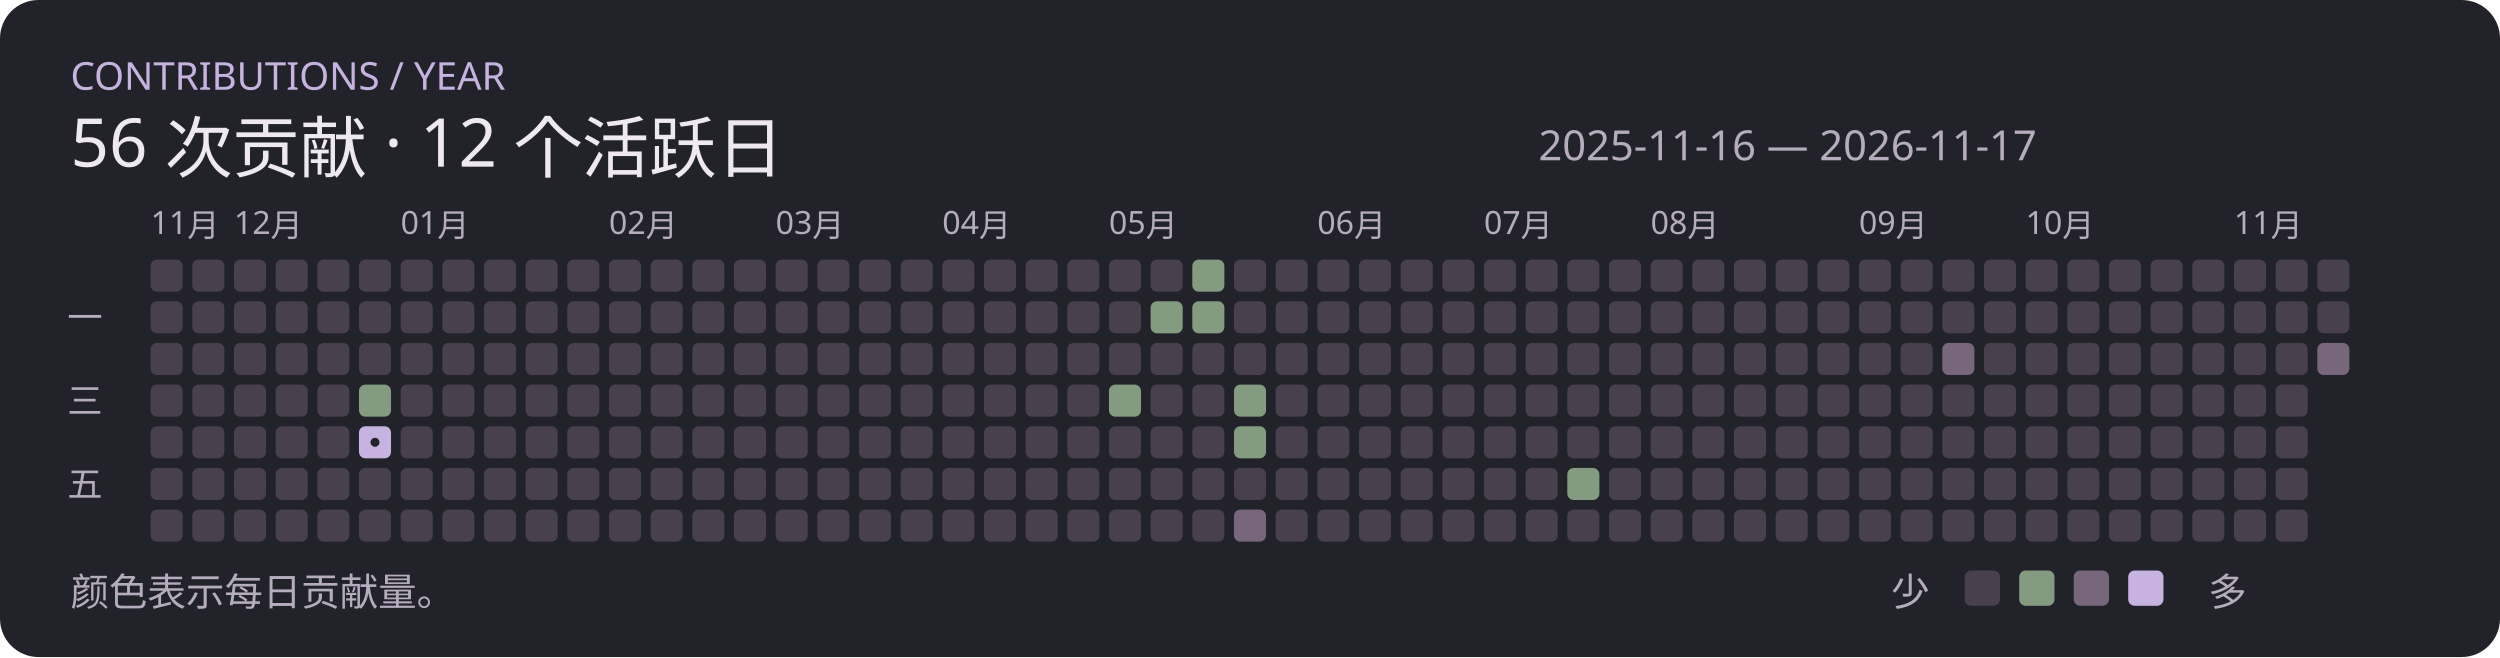
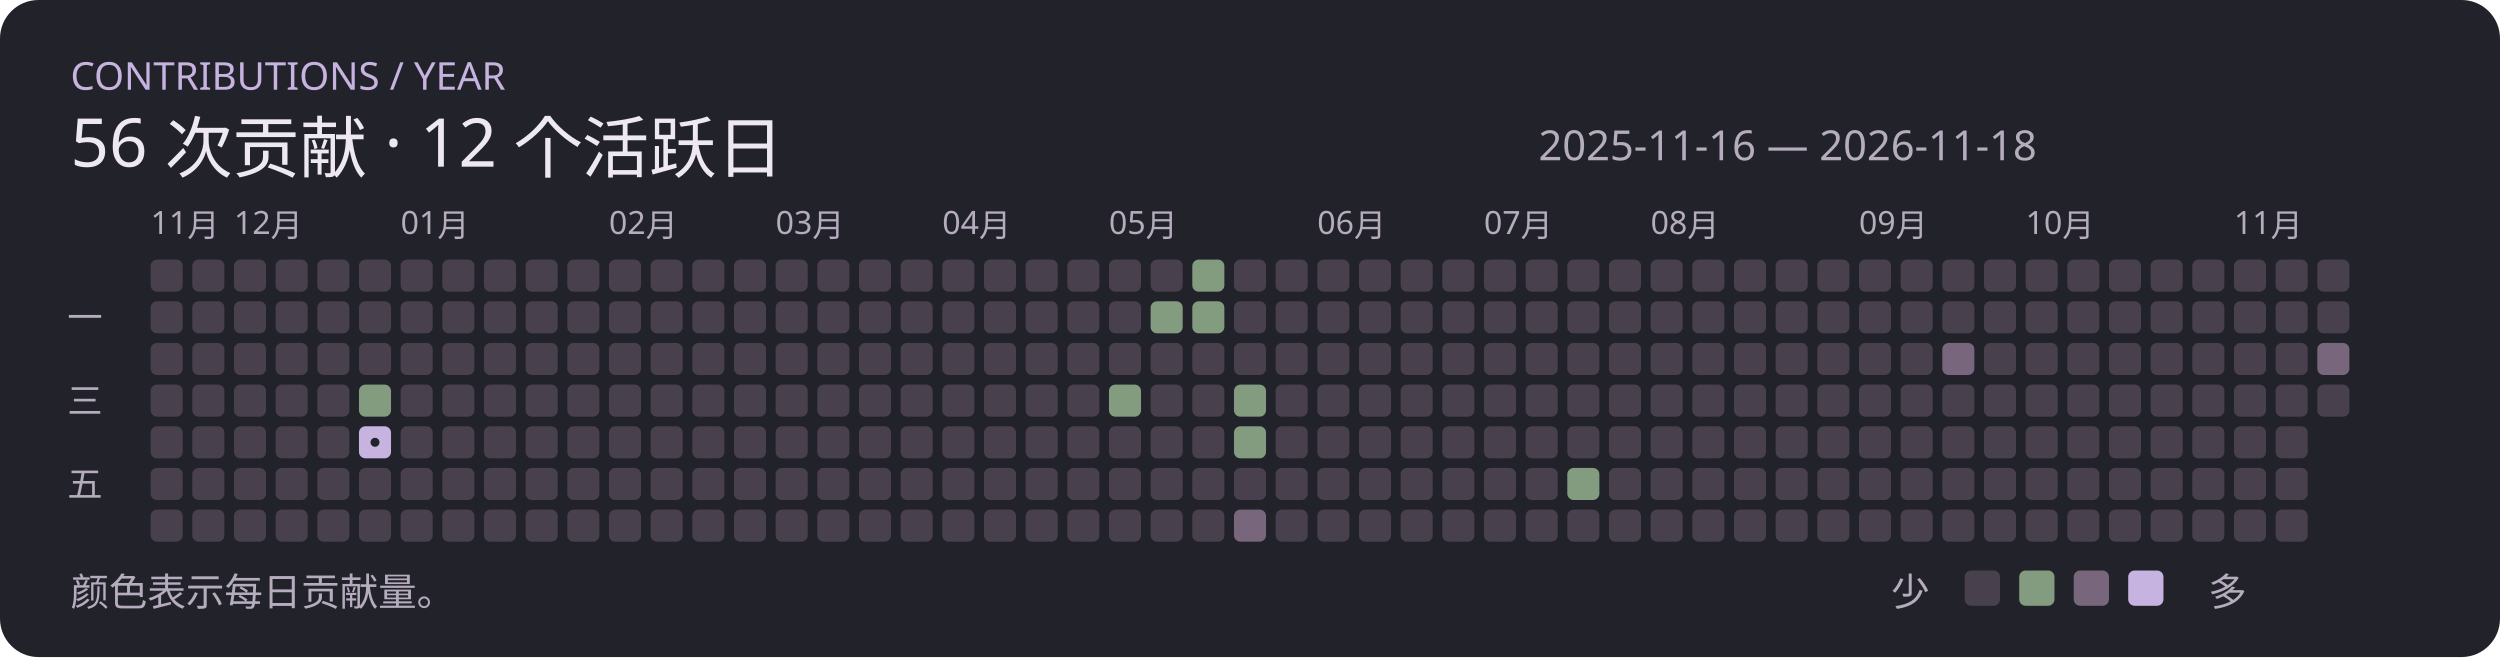
<svg xmlns="http://www.w3.org/2000/svg" width="780" height="205" viewBox="0 0 780 205" role="img">
  <rect width="780" height="205" rx="12" fill="#22232a" />
  <text x="22" y="28" font-family="Segoe UI,Microsoft YaHei,sans-serif" font-size="12" fill="#c6b3df">CONTRIBUTIONS / YEAR</text>
  <text x="22" y="52" font-family="Segoe UI,Microsoft YaHei,sans-serif" font-size="21" fill="#eee8f2">56 次贡献 · 12 个活跃日</text>
-   <text x="480" y="50" font-family="Segoe UI,Microsoft YaHei,sans-serif" font-size="13" fill="#b5acbd">2025-11-16 — 2026-11-17</text>
+   <text x="480" y="50" font-family="Segoe UI,Microsoft YaHei,sans-serif" font-size="13" fill="#b5acbd">2025-11-16 — 2026-11-18</text>
  <rect x="47" y="81" width="10" height="10" rx="2" fill="#49404e" />
  <text x="47" y="73" font-family="Segoe UI,Microsoft YaHei,sans-serif" font-size="10" fill="#b5acbd">11月</text>
  <rect x="47" y="94" width="10" height="10" rx="2" fill="#49404e" />
  <rect x="47" y="107" width="10" height="10" rx="2" fill="#49404e" />
  <rect x="47" y="120" width="10" height="10" rx="2" fill="#49404e" />
  <rect x="47" y="133" width="10" height="10" rx="2" fill="#49404e" />
  <rect x="47" y="146" width="10" height="10" rx="2" fill="#49404e" />
  <rect x="47" y="159" width="10" height="10" rx="2" fill="#49404e" />
  <rect x="60" y="81" width="10" height="10" rx="2" fill="#49404e" />
  <rect x="60" y="94" width="10" height="10" rx="2" fill="#49404e" />
  <rect x="60" y="107" width="10" height="10" rx="2" fill="#49404e" />
  <rect x="60" y="120" width="10" height="10" rx="2" fill="#49404e" />
  <rect x="60" y="133" width="10" height="10" rx="2" fill="#49404e" />
  <rect x="60" y="146" width="10" height="10" rx="2" fill="#49404e" />
  <rect x="60" y="159" width="10" height="10" rx="2" fill="#49404e" />
  <rect x="73" y="81" width="10" height="10" rx="2" fill="#49404e" />
  <rect x="73" y="94" width="10" height="10" rx="2" fill="#49404e" />
  <text x="73" y="73" font-family="Segoe UI,Microsoft YaHei,sans-serif" font-size="10" fill="#b5acbd">12月</text>
  <rect x="73" y="107" width="10" height="10" rx="2" fill="#49404e" />
  <rect x="73" y="120" width="10" height="10" rx="2" fill="#49404e" />
  <rect x="73" y="133" width="10" height="10" rx="2" fill="#49404e" />
  <rect x="73" y="146" width="10" height="10" rx="2" fill="#49404e" />
  <rect x="73" y="159" width="10" height="10" rx="2" fill="#49404e" />
  <rect x="86" y="81" width="10" height="10" rx="2" fill="#49404e" />
  <rect x="86" y="94" width="10" height="10" rx="2" fill="#49404e" />
  <rect x="86" y="107" width="10" height="10" rx="2" fill="#49404e" />
  <rect x="86" y="120" width="10" height="10" rx="2" fill="#49404e" />
  <rect x="86" y="133" width="10" height="10" rx="2" fill="#49404e" />
  <rect x="86" y="146" width="10" height="10" rx="2" fill="#49404e" />
  <rect x="86" y="159" width="10" height="10" rx="2" fill="#49404e" />
  <rect x="99" y="81" width="10" height="10" rx="2" fill="#49404e" />
  <rect x="99" y="94" width="10" height="10" rx="2" fill="#49404e" />
  <rect x="99" y="107" width="10" height="10" rx="2" fill="#49404e" />
  <rect x="99" y="120" width="10" height="10" rx="2" fill="#49404e" />
  <rect x="99" y="133" width="10" height="10" rx="2" fill="#49404e" />
  <rect x="99" y="146" width="10" height="10" rx="2" fill="#49404e" />
  <rect x="99" y="159" width="10" height="10" rx="2" fill="#49404e" />
  <rect x="112" y="81" width="10" height="10" rx="2" fill="#49404e" />
  <rect x="112" y="94" width="10" height="10" rx="2" fill="#49404e" />
  <rect x="112" y="107" width="10" height="10" rx="2" fill="#49404e" />
  <rect x="112" y="120" width="10" height="10" rx="2" fill="#839c80" />
  <rect x="112" y="133" width="10" height="10" rx="2" fill="#c6b3df" />
  <circle cx="117" cy="138" r="1.4" fill="#22232a" />
  <rect x="112" y="146" width="10" height="10" rx="2" fill="#49404e" />
  <rect x="112" y="159" width="10" height="10" rx="2" fill="#49404e" />
  <rect x="125" y="81" width="10" height="10" rx="2" fill="#49404e" />
  <rect x="125" y="94" width="10" height="10" rx="2" fill="#49404e" />
  <rect x="125" y="107" width="10" height="10" rx="2" fill="#49404e" />
  <rect x="125" y="120" width="10" height="10" rx="2" fill="#49404e" />
  <rect x="125" y="133" width="10" height="10" rx="2" fill="#49404e" />
  <text x="125" y="73" font-family="Segoe UI,Microsoft YaHei,sans-serif" font-size="10" fill="#b5acbd">01月</text>
  <rect x="125" y="146" width="10" height="10" rx="2" fill="#49404e" />
  <rect x="125" y="159" width="10" height="10" rx="2" fill="#49404e" />
  <rect x="138" y="81" width="10" height="10" rx="2" fill="#49404e" />
  <rect x="138" y="94" width="10" height="10" rx="2" fill="#49404e" />
  <rect x="138" y="107" width="10" height="10" rx="2" fill="#49404e" />
  <rect x="138" y="120" width="10" height="10" rx="2" fill="#49404e" />
  <rect x="138" y="133" width="10" height="10" rx="2" fill="#49404e" />
  <rect x="138" y="146" width="10" height="10" rx="2" fill="#49404e" />
  <rect x="138" y="159" width="10" height="10" rx="2" fill="#49404e" />
  <rect x="151" y="81" width="10" height="10" rx="2" fill="#49404e" />
  <rect x="151" y="94" width="10" height="10" rx="2" fill="#49404e" />
  <rect x="151" y="107" width="10" height="10" rx="2" fill="#49404e" />
  <rect x="151" y="120" width="10" height="10" rx="2" fill="#49404e" />
  <rect x="151" y="133" width="10" height="10" rx="2" fill="#49404e" />
  <rect x="151" y="146" width="10" height="10" rx="2" fill="#49404e" />
  <rect x="151" y="159" width="10" height="10" rx="2" fill="#49404e" />
  <rect x="164" y="81" width="10" height="10" rx="2" fill="#49404e" />
  <rect x="164" y="94" width="10" height="10" rx="2" fill="#49404e" />
  <rect x="164" y="107" width="10" height="10" rx="2" fill="#49404e" />
  <rect x="164" y="120" width="10" height="10" rx="2" fill="#49404e" />
  <rect x="164" y="133" width="10" height="10" rx="2" fill="#49404e" />
  <rect x="164" y="146" width="10" height="10" rx="2" fill="#49404e" />
  <rect x="164" y="159" width="10" height="10" rx="2" fill="#49404e" />
  <rect x="177" y="81" width="10" height="10" rx="2" fill="#49404e" />
  <rect x="177" y="94" width="10" height="10" rx="2" fill="#49404e" />
  <rect x="177" y="107" width="10" height="10" rx="2" fill="#49404e" />
  <rect x="177" y="120" width="10" height="10" rx="2" fill="#49404e" />
  <rect x="177" y="133" width="10" height="10" rx="2" fill="#49404e" />
  <rect x="177" y="146" width="10" height="10" rx="2" fill="#49404e" />
  <rect x="177" y="159" width="10" height="10" rx="2" fill="#49404e" />
  <rect x="190" y="81" width="10" height="10" rx="2" fill="#49404e" />
  <text x="190" y="73" font-family="Segoe UI,Microsoft YaHei,sans-serif" font-size="10" fill="#b5acbd">02月</text>
  <rect x="190" y="94" width="10" height="10" rx="2" fill="#49404e" />
  <rect x="190" y="107" width="10" height="10" rx="2" fill="#49404e" />
  <rect x="190" y="120" width="10" height="10" rx="2" fill="#49404e" />
  <rect x="190" y="133" width="10" height="10" rx="2" fill="#49404e" />
  <rect x="190" y="146" width="10" height="10" rx="2" fill="#49404e" />
  <rect x="190" y="159" width="10" height="10" rx="2" fill="#49404e" />
  <rect x="203" y="81" width="10" height="10" rx="2" fill="#49404e" />
  <rect x="203" y="94" width="10" height="10" rx="2" fill="#49404e" />
  <rect x="203" y="107" width="10" height="10" rx="2" fill="#49404e" />
  <rect x="203" y="120" width="10" height="10" rx="2" fill="#49404e" />
  <rect x="203" y="133" width="10" height="10" rx="2" fill="#49404e" />
  <rect x="203" y="146" width="10" height="10" rx="2" fill="#49404e" />
  <rect x="203" y="159" width="10" height="10" rx="2" fill="#49404e" />
  <rect x="216" y="81" width="10" height="10" rx="2" fill="#49404e" />
  <rect x="216" y="94" width="10" height="10" rx="2" fill="#49404e" />
  <rect x="216" y="107" width="10" height="10" rx="2" fill="#49404e" />
  <rect x="216" y="120" width="10" height="10" rx="2" fill="#49404e" />
  <rect x="216" y="133" width="10" height="10" rx="2" fill="#49404e" />
  <rect x="216" y="146" width="10" height="10" rx="2" fill="#49404e" />
  <rect x="216" y="159" width="10" height="10" rx="2" fill="#49404e" />
  <rect x="229" y="81" width="10" height="10" rx="2" fill="#49404e" />
  <rect x="229" y="94" width="10" height="10" rx="2" fill="#49404e" />
  <rect x="229" y="107" width="10" height="10" rx="2" fill="#49404e" />
  <rect x="229" y="120" width="10" height="10" rx="2" fill="#49404e" />
  <rect x="229" y="133" width="10" height="10" rx="2" fill="#49404e" />
  <rect x="229" y="146" width="10" height="10" rx="2" fill="#49404e" />
  <rect x="229" y="159" width="10" height="10" rx="2" fill="#49404e" />
  <rect x="242" y="81" width="10" height="10" rx="2" fill="#49404e" />
  <text x="242" y="73" font-family="Segoe UI,Microsoft YaHei,sans-serif" font-size="10" fill="#b5acbd">03月</text>
  <rect x="242" y="94" width="10" height="10" rx="2" fill="#49404e" />
  <rect x="242" y="107" width="10" height="10" rx="2" fill="#49404e" />
  <rect x="242" y="120" width="10" height="10" rx="2" fill="#49404e" />
  <rect x="242" y="133" width="10" height="10" rx="2" fill="#49404e" />
  <rect x="242" y="146" width="10" height="10" rx="2" fill="#49404e" />
  <rect x="242" y="159" width="10" height="10" rx="2" fill="#49404e" />
  <rect x="255" y="81" width="10" height="10" rx="2" fill="#49404e" />
  <rect x="255" y="94" width="10" height="10" rx="2" fill="#49404e" />
  <rect x="255" y="107" width="10" height="10" rx="2" fill="#49404e" />
  <rect x="255" y="120" width="10" height="10" rx="2" fill="#49404e" />
  <rect x="255" y="133" width="10" height="10" rx="2" fill="#49404e" />
  <rect x="255" y="146" width="10" height="10" rx="2" fill="#49404e" />
  <rect x="255" y="159" width="10" height="10" rx="2" fill="#49404e" />
  <rect x="268" y="81" width="10" height="10" rx="2" fill="#49404e" />
  <rect x="268" y="94" width="10" height="10" rx="2" fill="#49404e" />
  <rect x="268" y="107" width="10" height="10" rx="2" fill="#49404e" />
  <rect x="268" y="120" width="10" height="10" rx="2" fill="#49404e" />
  <rect x="268" y="133" width="10" height="10" rx="2" fill="#49404e" />
  <rect x="268" y="146" width="10" height="10" rx="2" fill="#49404e" />
  <rect x="268" y="159" width="10" height="10" rx="2" fill="#49404e" />
  <rect x="281" y="81" width="10" height="10" rx="2" fill="#49404e" />
  <rect x="281" y="94" width="10" height="10" rx="2" fill="#49404e" />
  <rect x="281" y="107" width="10" height="10" rx="2" fill="#49404e" />
  <rect x="281" y="120" width="10" height="10" rx="2" fill="#49404e" />
  <rect x="281" y="133" width="10" height="10" rx="2" fill="#49404e" />
  <rect x="281" y="146" width="10" height="10" rx="2" fill="#49404e" />
  <rect x="281" y="159" width="10" height="10" rx="2" fill="#49404e" />
  <rect x="294" y="81" width="10" height="10" rx="2" fill="#49404e" />
  <rect x="294" y="94" width="10" height="10" rx="2" fill="#49404e" />
  <rect x="294" y="107" width="10" height="10" rx="2" fill="#49404e" />
  <rect x="294" y="120" width="10" height="10" rx="2" fill="#49404e" />
  <text x="294" y="73" font-family="Segoe UI,Microsoft YaHei,sans-serif" font-size="10" fill="#b5acbd">04月</text>
  <rect x="294" y="133" width="10" height="10" rx="2" fill="#49404e" />
  <rect x="294" y="146" width="10" height="10" rx="2" fill="#49404e" />
  <rect x="294" y="159" width="10" height="10" rx="2" fill="#49404e" />
  <rect x="307" y="81" width="10" height="10" rx="2" fill="#49404e" />
  <rect x="307" y="94" width="10" height="10" rx="2" fill="#49404e" />
  <rect x="307" y="107" width="10" height="10" rx="2" fill="#49404e" />
  <rect x="307" y="120" width="10" height="10" rx="2" fill="#49404e" />
  <rect x="307" y="133" width="10" height="10" rx="2" fill="#49404e" />
  <rect x="307" y="146" width="10" height="10" rx="2" fill="#49404e" />
  <rect x="307" y="159" width="10" height="10" rx="2" fill="#49404e" />
  <rect x="320" y="81" width="10" height="10" rx="2" fill="#49404e" />
  <rect x="320" y="94" width="10" height="10" rx="2" fill="#49404e" />
  <rect x="320" y="107" width="10" height="10" rx="2" fill="#49404e" />
  <rect x="320" y="120" width="10" height="10" rx="2" fill="#49404e" />
  <rect x="320" y="133" width="10" height="10" rx="2" fill="#49404e" />
  <rect x="320" y="146" width="10" height="10" rx="2" fill="#49404e" />
  <rect x="320" y="159" width="10" height="10" rx="2" fill="#49404e" />
  <rect x="333" y="81" width="10" height="10" rx="2" fill="#49404e" />
  <rect x="333" y="94" width="10" height="10" rx="2" fill="#49404e" />
  <rect x="333" y="107" width="10" height="10" rx="2" fill="#49404e" />
  <rect x="333" y="120" width="10" height="10" rx="2" fill="#49404e" />
  <rect x="333" y="133" width="10" height="10" rx="2" fill="#49404e" />
  <rect x="333" y="146" width="10" height="10" rx="2" fill="#49404e" />
  <rect x="333" y="159" width="10" height="10" rx="2" fill="#49404e" />
  <rect x="346" y="81" width="10" height="10" rx="2" fill="#49404e" />
  <rect x="346" y="94" width="10" height="10" rx="2" fill="#49404e" />
  <rect x="346" y="107" width="10" height="10" rx="2" fill="#49404e" />
  <rect x="346" y="120" width="10" height="10" rx="2" fill="#839c80" />
  <rect x="346" y="133" width="10" height="10" rx="2" fill="#49404e" />
  <rect x="346" y="146" width="10" height="10" rx="2" fill="#49404e" />
  <text x="346" y="73" font-family="Segoe UI,Microsoft YaHei,sans-serif" font-size="10" fill="#b5acbd">05月</text>
  <rect x="346" y="159" width="10" height="10" rx="2" fill="#49404e" />
  <rect x="359" y="81" width="10" height="10" rx="2" fill="#49404e" />
  <rect x="359" y="94" width="10" height="10" rx="2" fill="#839c80" />
  <rect x="359" y="107" width="10" height="10" rx="2" fill="#49404e" />
  <rect x="359" y="120" width="10" height="10" rx="2" fill="#49404e" />
  <rect x="359" y="133" width="10" height="10" rx="2" fill="#49404e" />
  <rect x="359" y="146" width="10" height="10" rx="2" fill="#49404e" />
  <rect x="359" y="159" width="10" height="10" rx="2" fill="#49404e" />
  <rect x="372" y="81" width="10" height="10" rx="2" fill="#839c80" />
  <rect x="372" y="94" width="10" height="10" rx="2" fill="#839c80" />
  <rect x="372" y="107" width="10" height="10" rx="2" fill="#49404e" />
  <rect x="372" y="120" width="10" height="10" rx="2" fill="#49404e" />
  <rect x="372" y="133" width="10" height="10" rx="2" fill="#49404e" />
  <rect x="372" y="146" width="10" height="10" rx="2" fill="#49404e" />
  <rect x="372" y="159" width="10" height="10" rx="2" fill="#49404e" />
  <rect x="385" y="81" width="10" height="10" rx="2" fill="#49404e" />
  <rect x="385" y="94" width="10" height="10" rx="2" fill="#49404e" />
  <rect x="385" y="107" width="10" height="10" rx="2" fill="#49404e" />
  <rect x="385" y="120" width="10" height="10" rx="2" fill="#839c80" />
  <rect x="385" y="133" width="10" height="10" rx="2" fill="#839c80" />
  <rect x="385" y="146" width="10" height="10" rx="2" fill="#49404e" />
  <rect x="385" y="159" width="10" height="10" rx="2" fill="#78667d" />
  <rect x="398" y="81" width="10" height="10" rx="2" fill="#49404e" />
  <rect x="398" y="94" width="10" height="10" rx="2" fill="#49404e" />
  <rect x="398" y="107" width="10" height="10" rx="2" fill="#49404e" />
  <rect x="398" y="120" width="10" height="10" rx="2" fill="#49404e" />
  <rect x="398" y="133" width="10" height="10" rx="2" fill="#49404e" />
  <rect x="398" y="146" width="10" height="10" rx="2" fill="#49404e" />
  <rect x="398" y="159" width="10" height="10" rx="2" fill="#49404e" />
  <rect x="411" y="81" width="10" height="10" rx="2" fill="#49404e" />
  <rect x="411" y="94" width="10" height="10" rx="2" fill="#49404e" />
  <text x="411" y="73" font-family="Segoe UI,Microsoft YaHei,sans-serif" font-size="10" fill="#b5acbd">06月</text>
  <rect x="411" y="107" width="10" height="10" rx="2" fill="#49404e" />
  <rect x="411" y="120" width="10" height="10" rx="2" fill="#49404e" />
  <rect x="411" y="133" width="10" height="10" rx="2" fill="#49404e" />
  <rect x="411" y="146" width="10" height="10" rx="2" fill="#49404e" />
  <rect x="411" y="159" width="10" height="10" rx="2" fill="#49404e" />
  <rect x="424" y="81" width="10" height="10" rx="2" fill="#49404e" />
  <rect x="424" y="94" width="10" height="10" rx="2" fill="#49404e" />
  <rect x="424" y="107" width="10" height="10" rx="2" fill="#49404e" />
  <rect x="424" y="120" width="10" height="10" rx="2" fill="#49404e" />
  <rect x="424" y="133" width="10" height="10" rx="2" fill="#49404e" />
  <rect x="424" y="146" width="10" height="10" rx="2" fill="#49404e" />
  <rect x="424" y="159" width="10" height="10" rx="2" fill="#49404e" />
  <rect x="437" y="81" width="10" height="10" rx="2" fill="#49404e" />
  <rect x="437" y="94" width="10" height="10" rx="2" fill="#49404e" />
  <rect x="437" y="107" width="10" height="10" rx="2" fill="#49404e" />
  <rect x="437" y="120" width="10" height="10" rx="2" fill="#49404e" />
  <rect x="437" y="133" width="10" height="10" rx="2" fill="#49404e" />
  <rect x="437" y="146" width="10" height="10" rx="2" fill="#49404e" />
  <rect x="437" y="159" width="10" height="10" rx="2" fill="#49404e" />
  <rect x="450" y="81" width="10" height="10" rx="2" fill="#49404e" />
  <rect x="450" y="94" width="10" height="10" rx="2" fill="#49404e" />
  <rect x="450" y="107" width="10" height="10" rx="2" fill="#49404e" />
  <rect x="450" y="120" width="10" height="10" rx="2" fill="#49404e" />
  <rect x="450" y="133" width="10" height="10" rx="2" fill="#49404e" />
  <rect x="450" y="146" width="10" height="10" rx="2" fill="#49404e" />
  <rect x="450" y="159" width="10" height="10" rx="2" fill="#49404e" />
  <rect x="463" y="81" width="10" height="10" rx="2" fill="#49404e" />
  <rect x="463" y="94" width="10" height="10" rx="2" fill="#49404e" />
  <rect x="463" y="107" width="10" height="10" rx="2" fill="#49404e" />
  <rect x="463" y="120" width="10" height="10" rx="2" fill="#49404e" />
  <text x="463" y="73" font-family="Segoe UI,Microsoft YaHei,sans-serif" font-size="10" fill="#b5acbd">07月</text>
  <rect x="463" y="133" width="10" height="10" rx="2" fill="#49404e" />
  <rect x="463" y="146" width="10" height="10" rx="2" fill="#49404e" />
  <rect x="463" y="159" width="10" height="10" rx="2" fill="#49404e" />
  <rect x="476" y="81" width="10" height="10" rx="2" fill="#49404e" />
  <rect x="476" y="94" width="10" height="10" rx="2" fill="#49404e" />
  <rect x="476" y="107" width="10" height="10" rx="2" fill="#49404e" />
  <rect x="476" y="120" width="10" height="10" rx="2" fill="#49404e" />
  <rect x="476" y="133" width="10" height="10" rx="2" fill="#49404e" />
  <rect x="476" y="146" width="10" height="10" rx="2" fill="#49404e" />
  <rect x="476" y="159" width="10" height="10" rx="2" fill="#49404e" />
  <rect x="489" y="81" width="10" height="10" rx="2" fill="#49404e" />
  <rect x="489" y="94" width="10" height="10" rx="2" fill="#49404e" />
  <rect x="489" y="107" width="10" height="10" rx="2" fill="#49404e" />
  <rect x="489" y="120" width="10" height="10" rx="2" fill="#49404e" />
  <rect x="489" y="133" width="10" height="10" rx="2" fill="#49404e" />
  <rect x="489" y="146" width="10" height="10" rx="2" fill="#839c80" />
  <rect x="489" y="159" width="10" height="10" rx="2" fill="#49404e" />
  <rect x="502" y="81" width="10" height="10" rx="2" fill="#49404e" />
  <rect x="502" y="94" width="10" height="10" rx="2" fill="#49404e" />
  <rect x="502" y="107" width="10" height="10" rx="2" fill="#49404e" />
  <rect x="502" y="120" width="10" height="10" rx="2" fill="#49404e" />
  <rect x="502" y="133" width="10" height="10" rx="2" fill="#49404e" />
  <rect x="502" y="146" width="10" height="10" rx="2" fill="#49404e" />
  <rect x="502" y="159" width="10" height="10" rx="2" fill="#49404e" />
  <rect x="515" y="81" width="10" height="10" rx="2" fill="#49404e" />
  <rect x="515" y="94" width="10" height="10" rx="2" fill="#49404e" />
  <rect x="515" y="107" width="10" height="10" rx="2" fill="#49404e" />
  <rect x="515" y="120" width="10" height="10" rx="2" fill="#49404e" />
  <rect x="515" y="133" width="10" height="10" rx="2" fill="#49404e" />
  <rect x="515" y="146" width="10" height="10" rx="2" fill="#49404e" />
  <rect x="515" y="159" width="10" height="10" rx="2" fill="#49404e" />
  <text x="515" y="73" font-family="Segoe UI,Microsoft YaHei,sans-serif" font-size="10" fill="#b5acbd">08月</text>
  <rect x="528" y="81" width="10" height="10" rx="2" fill="#49404e" />
  <rect x="528" y="94" width="10" height="10" rx="2" fill="#49404e" />
  <rect x="528" y="107" width="10" height="10" rx="2" fill="#49404e" />
  <rect x="528" y="120" width="10" height="10" rx="2" fill="#49404e" />
  <rect x="528" y="133" width="10" height="10" rx="2" fill="#49404e" />
  <rect x="528" y="146" width="10" height="10" rx="2" fill="#49404e" />
  <rect x="528" y="159" width="10" height="10" rx="2" fill="#49404e" />
  <rect x="541" y="81" width="10" height="10" rx="2" fill="#49404e" />
  <rect x="541" y="94" width="10" height="10" rx="2" fill="#49404e" />
  <rect x="541" y="107" width="10" height="10" rx="2" fill="#49404e" />
  <rect x="541" y="120" width="10" height="10" rx="2" fill="#49404e" />
  <rect x="541" y="133" width="10" height="10" rx="2" fill="#49404e" />
  <rect x="541" y="146" width="10" height="10" rx="2" fill="#49404e" />
  <rect x="541" y="159" width="10" height="10" rx="2" fill="#49404e" />
  <rect x="554" y="81" width="10" height="10" rx="2" fill="#49404e" />
  <rect x="554" y="94" width="10" height="10" rx="2" fill="#49404e" />
  <rect x="554" y="107" width="10" height="10" rx="2" fill="#49404e" />
  <rect x="554" y="120" width="10" height="10" rx="2" fill="#49404e" />
  <rect x="554" y="133" width="10" height="10" rx="2" fill="#49404e" />
  <rect x="554" y="146" width="10" height="10" rx="2" fill="#49404e" />
  <rect x="554" y="159" width="10" height="10" rx="2" fill="#49404e" />
  <rect x="567" y="81" width="10" height="10" rx="2" fill="#49404e" />
  <rect x="567" y="94" width="10" height="10" rx="2" fill="#49404e" />
  <rect x="567" y="107" width="10" height="10" rx="2" fill="#49404e" />
  <rect x="567" y="120" width="10" height="10" rx="2" fill="#49404e" />
  <rect x="567" y="133" width="10" height="10" rx="2" fill="#49404e" />
  <rect x="567" y="146" width="10" height="10" rx="2" fill="#49404e" />
  <rect x="567" y="159" width="10" height="10" rx="2" fill="#49404e" />
  <rect x="580" y="81" width="10" height="10" rx="2" fill="#49404e" />
  <rect x="580" y="94" width="10" height="10" rx="2" fill="#49404e" />
  <rect x="580" y="107" width="10" height="10" rx="2" fill="#49404e" />
  <text x="580" y="73" font-family="Segoe UI,Microsoft YaHei,sans-serif" font-size="10" fill="#b5acbd">09月</text>
  <rect x="580" y="120" width="10" height="10" rx="2" fill="#49404e" />
  <rect x="580" y="133" width="10" height="10" rx="2" fill="#49404e" />
  <rect x="580" y="146" width="10" height="10" rx="2" fill="#49404e" />
  <rect x="580" y="159" width="10" height="10" rx="2" fill="#49404e" />
  <rect x="593" y="81" width="10" height="10" rx="2" fill="#49404e" />
  <rect x="593" y="94" width="10" height="10" rx="2" fill="#49404e" />
  <rect x="593" y="107" width="10" height="10" rx="2" fill="#49404e" />
  <rect x="593" y="120" width="10" height="10" rx="2" fill="#49404e" />
  <rect x="593" y="133" width="10" height="10" rx="2" fill="#49404e" />
  <rect x="593" y="146" width="10" height="10" rx="2" fill="#49404e" />
  <rect x="593" y="159" width="10" height="10" rx="2" fill="#49404e" />
  <rect x="606" y="81" width="10" height="10" rx="2" fill="#49404e" />
  <rect x="606" y="94" width="10" height="10" rx="2" fill="#49404e" />
  <rect x="606" y="107" width="10" height="10" rx="2" fill="#78667d" />
  <rect x="606" y="120" width="10" height="10" rx="2" fill="#49404e" />
  <rect x="606" y="133" width="10" height="10" rx="2" fill="#49404e" />
  <rect x="606" y="146" width="10" height="10" rx="2" fill="#49404e" />
  <rect x="606" y="159" width="10" height="10" rx="2" fill="#49404e" />
  <rect x="619" y="81" width="10" height="10" rx="2" fill="#49404e" />
  <rect x="619" y="94" width="10" height="10" rx="2" fill="#49404e" />
  <rect x="619" y="107" width="10" height="10" rx="2" fill="#49404e" />
  <rect x="619" y="120" width="10" height="10" rx="2" fill="#49404e" />
  <rect x="619" y="133" width="10" height="10" rx="2" fill="#49404e" />
  <rect x="619" y="146" width="10" height="10" rx="2" fill="#49404e" />
  <rect x="619" y="159" width="10" height="10" rx="2" fill="#49404e" />
  <rect x="632" y="81" width="10" height="10" rx="2" fill="#49404e" />
  <rect x="632" y="94" width="10" height="10" rx="2" fill="#49404e" />
  <rect x="632" y="107" width="10" height="10" rx="2" fill="#49404e" />
  <rect x="632" y="120" width="10" height="10" rx="2" fill="#49404e" />
  <rect x="632" y="133" width="10" height="10" rx="2" fill="#49404e" />
  <text x="632" y="73" font-family="Segoe UI,Microsoft YaHei,sans-serif" font-size="10" fill="#b5acbd">10月</text>
  <rect x="632" y="146" width="10" height="10" rx="2" fill="#49404e" />
  <rect x="632" y="159" width="10" height="10" rx="2" fill="#49404e" />
  <rect x="645" y="81" width="10" height="10" rx="2" fill="#49404e" />
  <rect x="645" y="94" width="10" height="10" rx="2" fill="#49404e" />
  <rect x="645" y="107" width="10" height="10" rx="2" fill="#49404e" />
  <rect x="645" y="120" width="10" height="10" rx="2" fill="#49404e" />
  <rect x="645" y="133" width="10" height="10" rx="2" fill="#49404e" />
  <rect x="645" y="146" width="10" height="10" rx="2" fill="#49404e" />
  <rect x="645" y="159" width="10" height="10" rx="2" fill="#49404e" />
  <rect x="658" y="81" width="10" height="10" rx="2" fill="#49404e" />
  <rect x="658" y="94" width="10" height="10" rx="2" fill="#49404e" />
  <rect x="658" y="107" width="10" height="10" rx="2" fill="#49404e" />
  <rect x="658" y="120" width="10" height="10" rx="2" fill="#49404e" />
  <rect x="658" y="133" width="10" height="10" rx="2" fill="#49404e" />
  <rect x="658" y="146" width="10" height="10" rx="2" fill="#49404e" />
  <rect x="658" y="159" width="10" height="10" rx="2" fill="#49404e" />
  <rect x="671" y="81" width="10" height="10" rx="2" fill="#49404e" />
  <rect x="671" y="94" width="10" height="10" rx="2" fill="#49404e" />
  <rect x="671" y="107" width="10" height="10" rx="2" fill="#49404e" />
  <rect x="671" y="120" width="10" height="10" rx="2" fill="#49404e" />
  <rect x="671" y="133" width="10" height="10" rx="2" fill="#49404e" />
  <rect x="671" y="146" width="10" height="10" rx="2" fill="#49404e" />
  <rect x="671" y="159" width="10" height="10" rx="2" fill="#49404e" />
  <rect x="684" y="81" width="10" height="10" rx="2" fill="#49404e" />
  <rect x="684" y="94" width="10" height="10" rx="2" fill="#49404e" />
  <rect x="684" y="107" width="10" height="10" rx="2" fill="#49404e" />
  <rect x="684" y="120" width="10" height="10" rx="2" fill="#49404e" />
  <rect x="684" y="133" width="10" height="10" rx="2" fill="#49404e" />
  <rect x="684" y="146" width="10" height="10" rx="2" fill="#49404e" />
  <rect x="684" y="159" width="10" height="10" rx="2" fill="#49404e" />
  <rect x="697" y="81" width="10" height="10" rx="2" fill="#49404e" />
  <text x="697" y="73" font-family="Segoe UI,Microsoft YaHei,sans-serif" font-size="10" fill="#b5acbd">11月</text>
  <rect x="697" y="94" width="10" height="10" rx="2" fill="#49404e" />
  <rect x="697" y="107" width="10" height="10" rx="2" fill="#49404e" />
  <rect x="697" y="120" width="10" height="10" rx="2" fill="#49404e" />
  <rect x="697" y="133" width="10" height="10" rx="2" fill="#49404e" />
  <rect x="697" y="146" width="10" height="10" rx="2" fill="#49404e" />
  <rect x="697" y="159" width="10" height="10" rx="2" fill="#49404e" />
  <rect x="710" y="81" width="10" height="10" rx="2" fill="#49404e" />
  <rect x="710" y="94" width="10" height="10" rx="2" fill="#49404e" />
  <rect x="710" y="107" width="10" height="10" rx="2" fill="#49404e" />
  <rect x="710" y="120" width="10" height="10" rx="2" fill="#49404e" />
  <rect x="710" y="133" width="10" height="10" rx="2" fill="#49404e" />
  <rect x="710" y="146" width="10" height="10" rx="2" fill="#49404e" />
  <rect x="710" y="159" width="10" height="10" rx="2" fill="#49404e" />
  <rect x="723" y="81" width="10" height="10" rx="2" fill="#49404e" />
  <rect x="723" y="94" width="10" height="10" rx="2" fill="#49404e" />
  <rect x="723" y="107" width="10" height="10" rx="2" fill="#78667d" />
+   <rect x="723" y="120" width="10" height="10" rx="2" fill="#49404e" />
  <text x="21" y="103" font-family="Segoe UI,Microsoft YaHei,sans-serif" font-size="11" fill="#b5acbd">一</text>
  <text x="21" y="129" font-family="Segoe UI,Microsoft YaHei,sans-serif" font-size="11" fill="#b5acbd">三</text>
  <text x="21" y="155" font-family="Segoe UI,Microsoft YaHei,sans-serif" font-size="11" fill="#b5acbd">五</text>
  <text x="22" y="189" font-family="Segoe UI,Microsoft YaHei,sans-serif" font-size="12" fill="#b5acbd">颜色表示每日贡献量。</text>
  <text x="590" y="189" font-family="Segoe UI,Microsoft YaHei,sans-serif" font-size="12" fill="#b5acbd">少</text>
  <rect x="613" y="178" width="11" height="11" rx="2" fill="#49404e" />
  <rect x="630" y="178" width="11" height="11" rx="2" fill="#839c80" />
  <rect x="647" y="178" width="11" height="11" rx="2" fill="#78667d" />
  <rect x="664" y="178" width="11" height="11" rx="2" fill="#c6b3df" />
  <text x="689" y="189" font-family="Segoe UI,Microsoft YaHei,sans-serif" font-size="12" fill="#b5acbd">多</text>
</svg>
